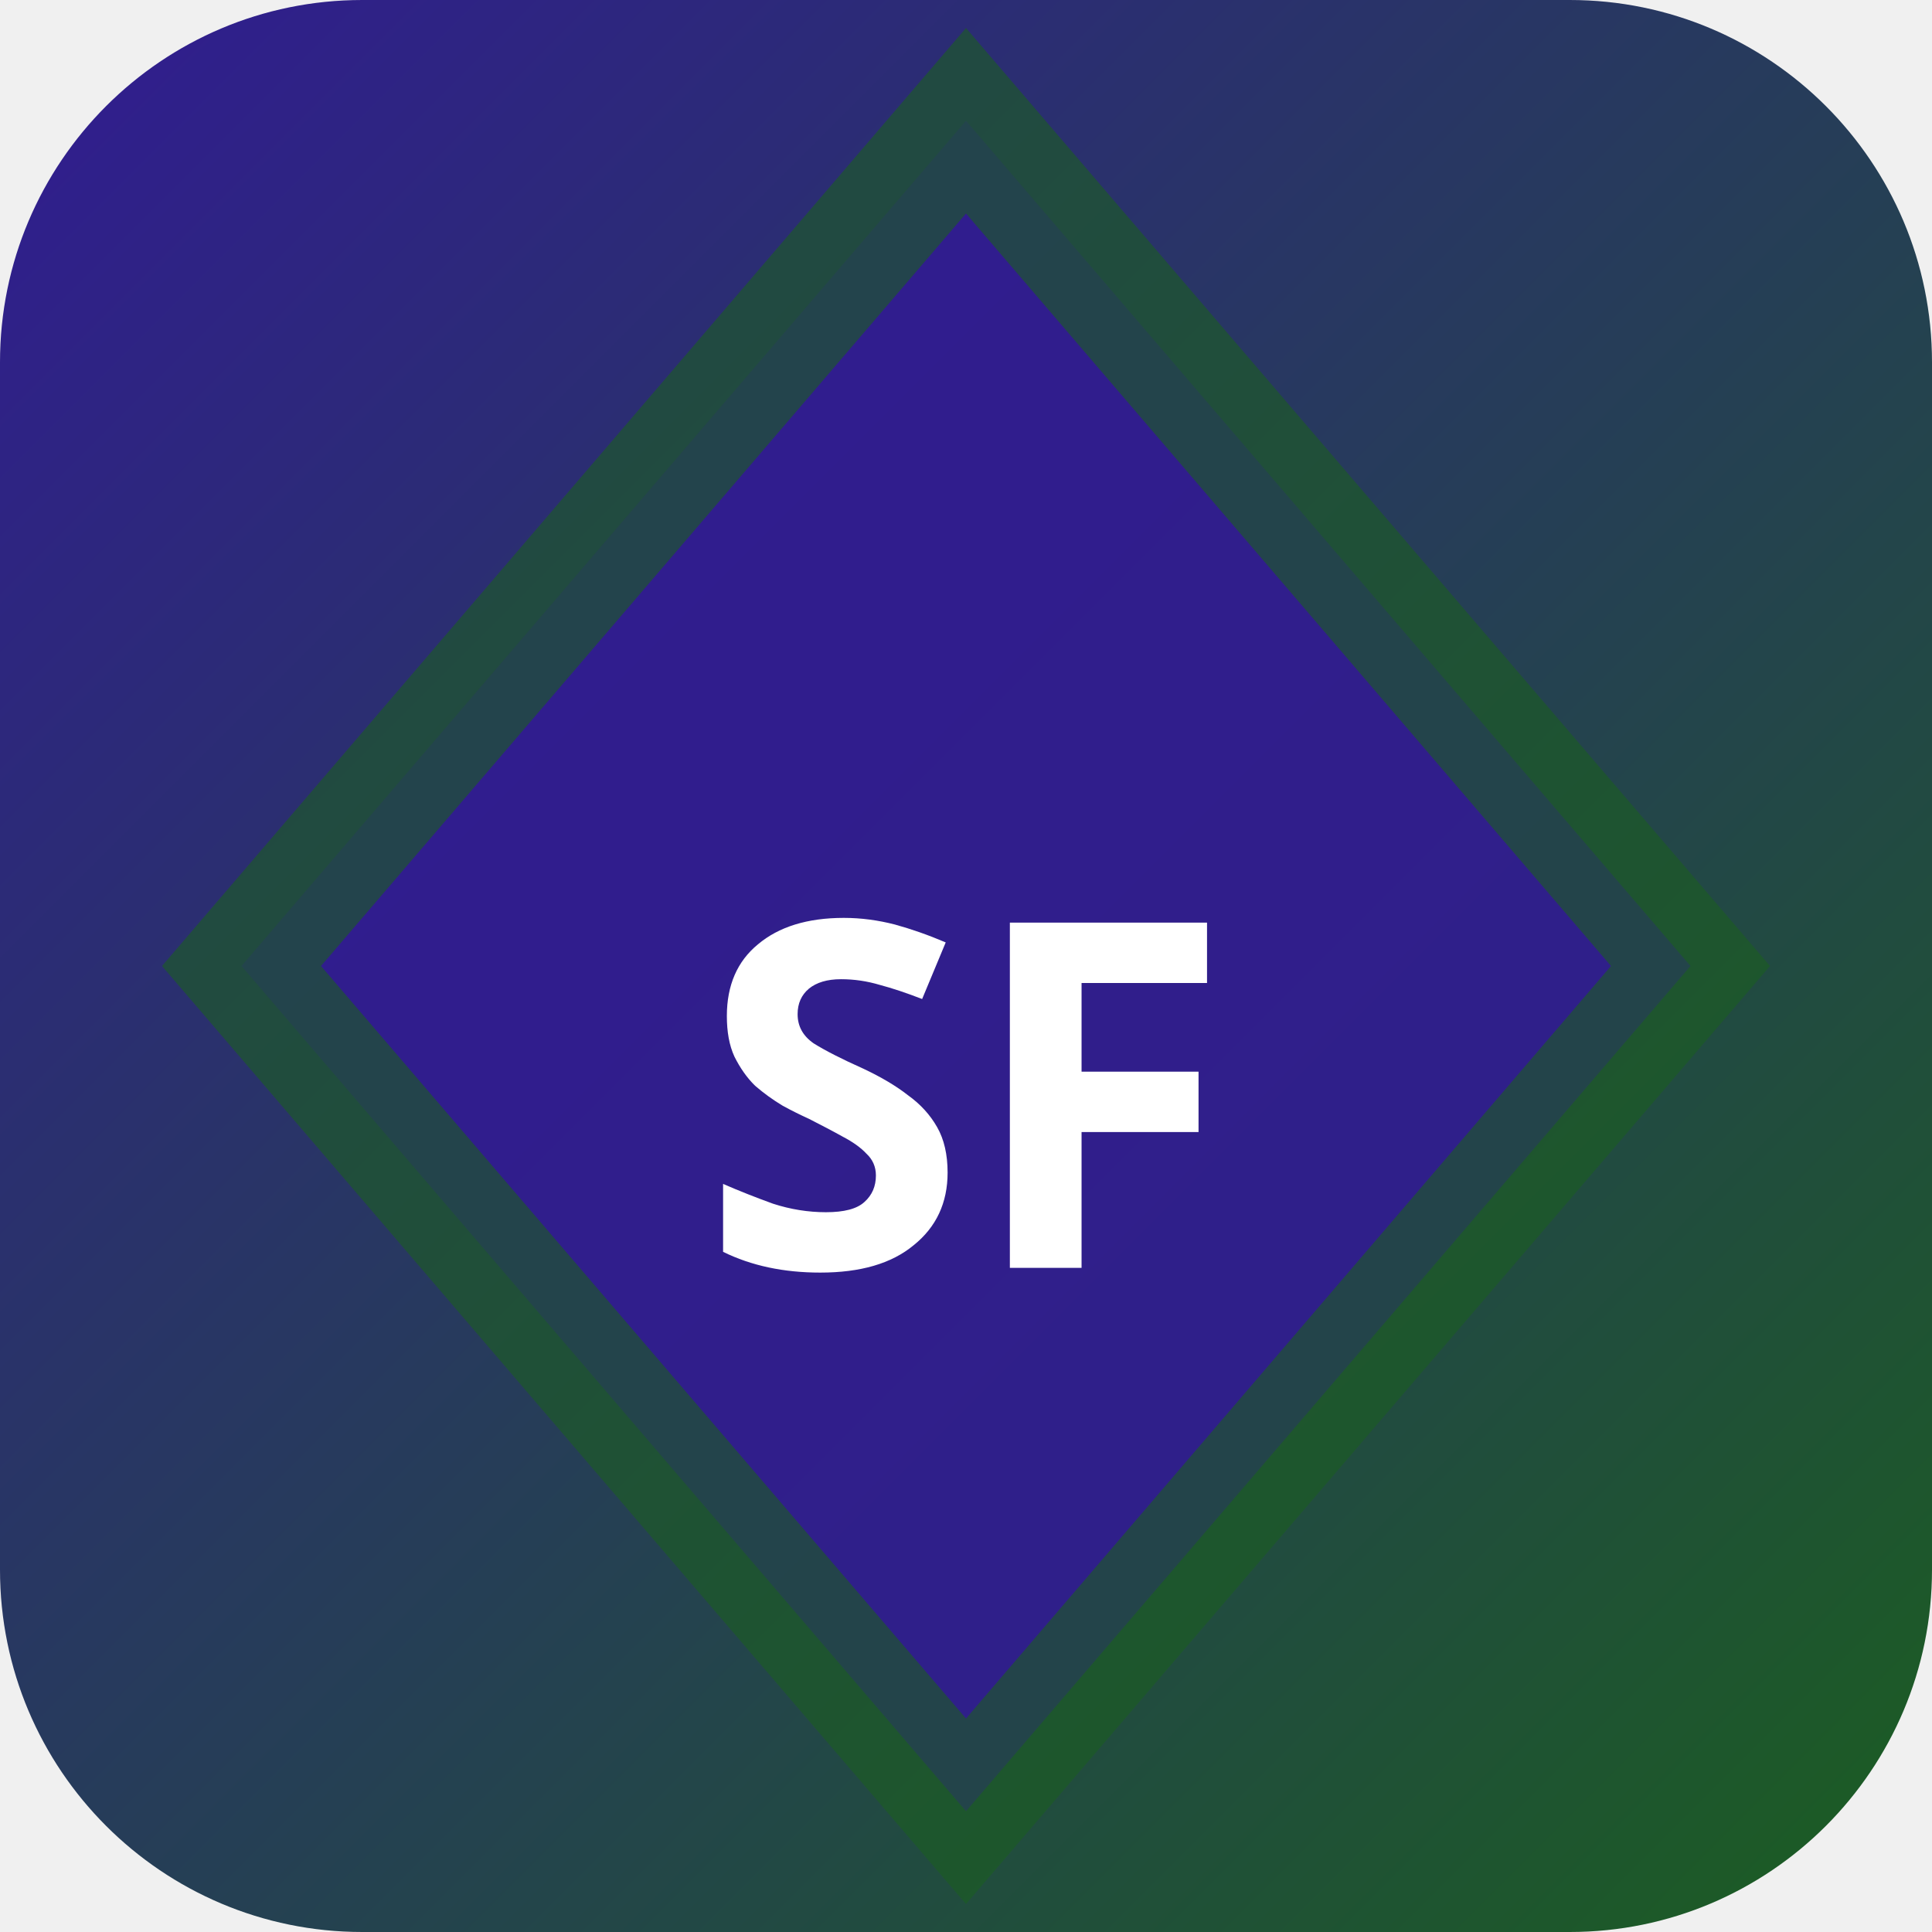
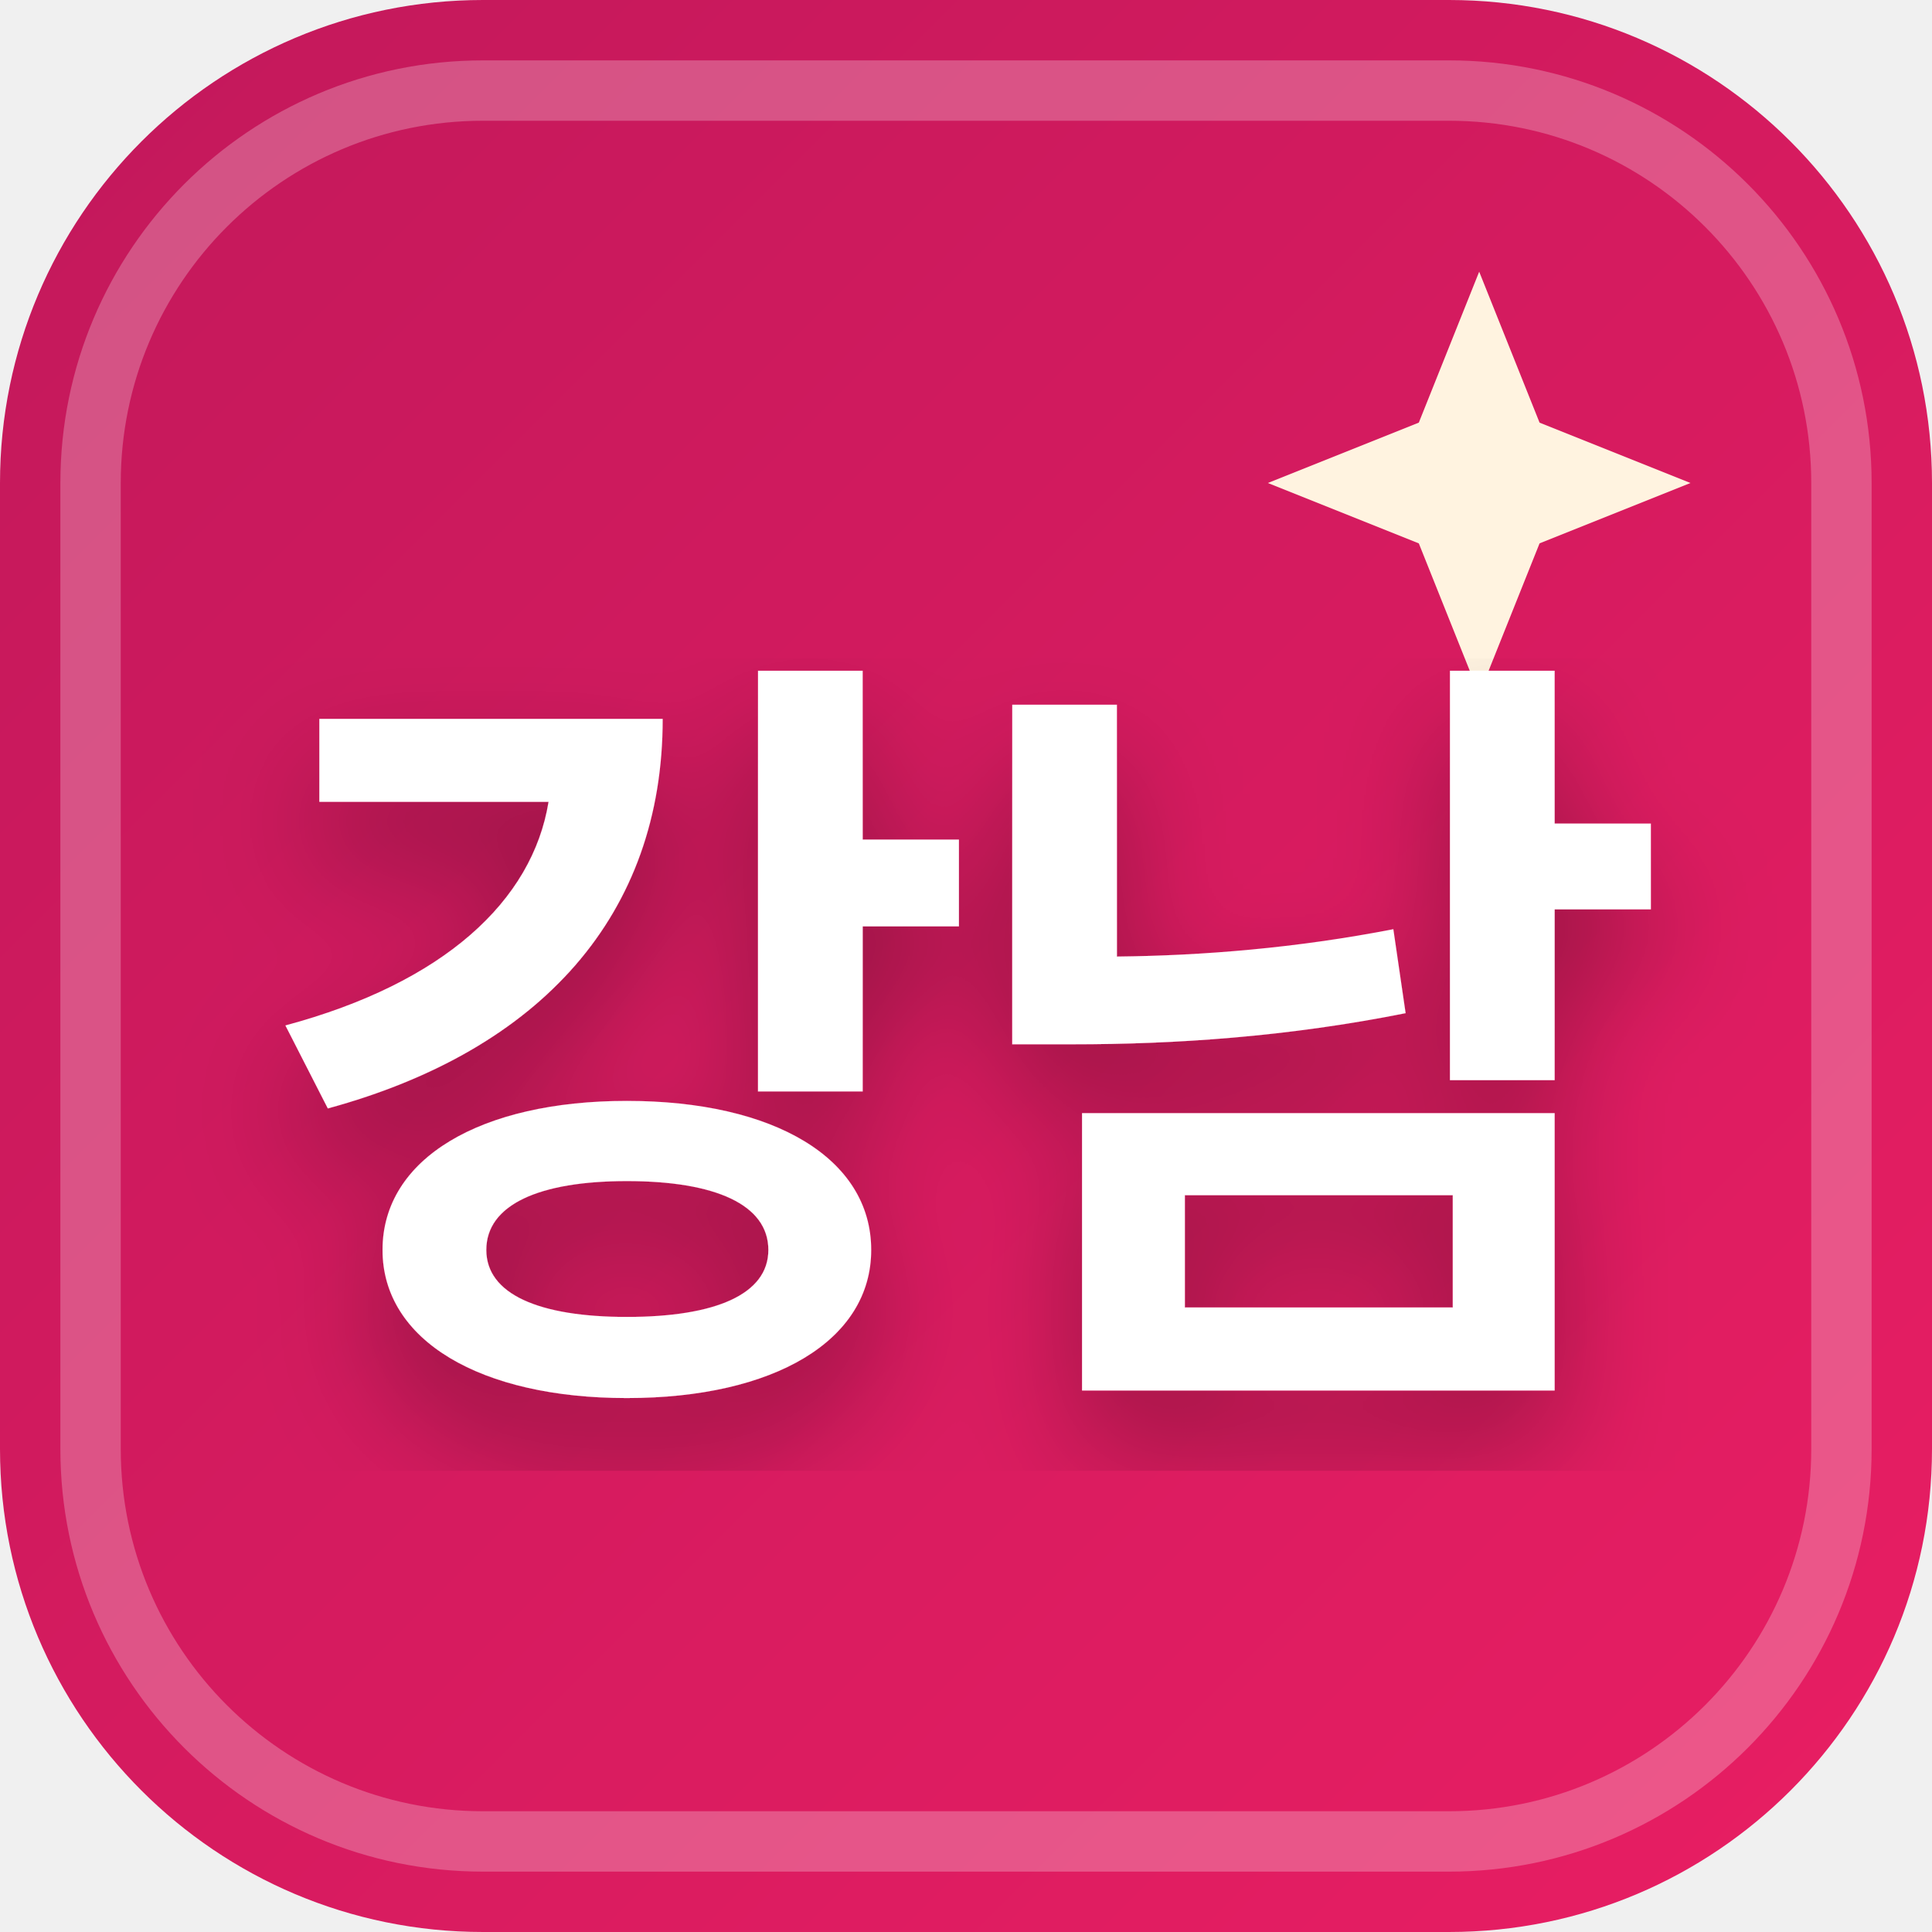
<svg xmlns="http://www.w3.org/2000/svg" width="32" height="32" viewBox="0 0 32 32">
  <defs>
-     <linearGradient id="bgsf-t" x1="0" y1="0" x2="1" y2="1">
-       <stop offset="0%" stop-color="#311b92" />
-       <stop offset="100%" stop-color="#1b5e20" />
+     <linearGradient id="favBg-강남" x1="0%" y1="0%" x2="100%" y2="100%">
+       <stop offset="0%" stop-color="#c2185b" />
+       <stop offset="100%" stop-color="#e91e63" />
    </linearGradient>
+     <filter id="favShadow">
+       <feDropShadow dx="0" dy="1" stdDeviation="1" flood-color="#000000" flood-opacity="0.3" />
+     </filter>
  </defs>
-   <rect width="32" height="32" rx="6" fill="url(#bgsf-t)" />
-   <polygon points="16,2 28,16 16,30 4,16" fill="rgba(49,27,146,0.9)" stroke="rgba(27,94,32,0.6)" stroke-width="2" />
-   <text x="16" y="21" text-anchor="middle" fill="#fff" font-size="8" font-weight="700" font-family="system-ui">SF</text>
+   <rect width="32" height="32" rx="8" fill="url(#favBg-강남)" />
+   <rect x="1.5" y="1.5" width="29" height="29" rx="6.5" fill="none" stroke="#ffffff" stroke-width="1" opacity="0.25" />
+   <path d="M 24.5 4.5 L 25.5 7 L 28 8 L 25.5 9 L 24.5 11.5 L 23.5 9 L 21 8 L 23.5 7 Z" fill="#fff3e0" />
+   <text x="16" y="22" text-anchor="middle" font-family="system-ui, -apple-system, BlinkMacSystemFont, 'Segoe UI', Roboto, sans-serif" font-size="13" font-weight="800" fill="#ffffff" filter="url(#favShadow)" letter-spacing="-0.5">강남</text>
</svg>
